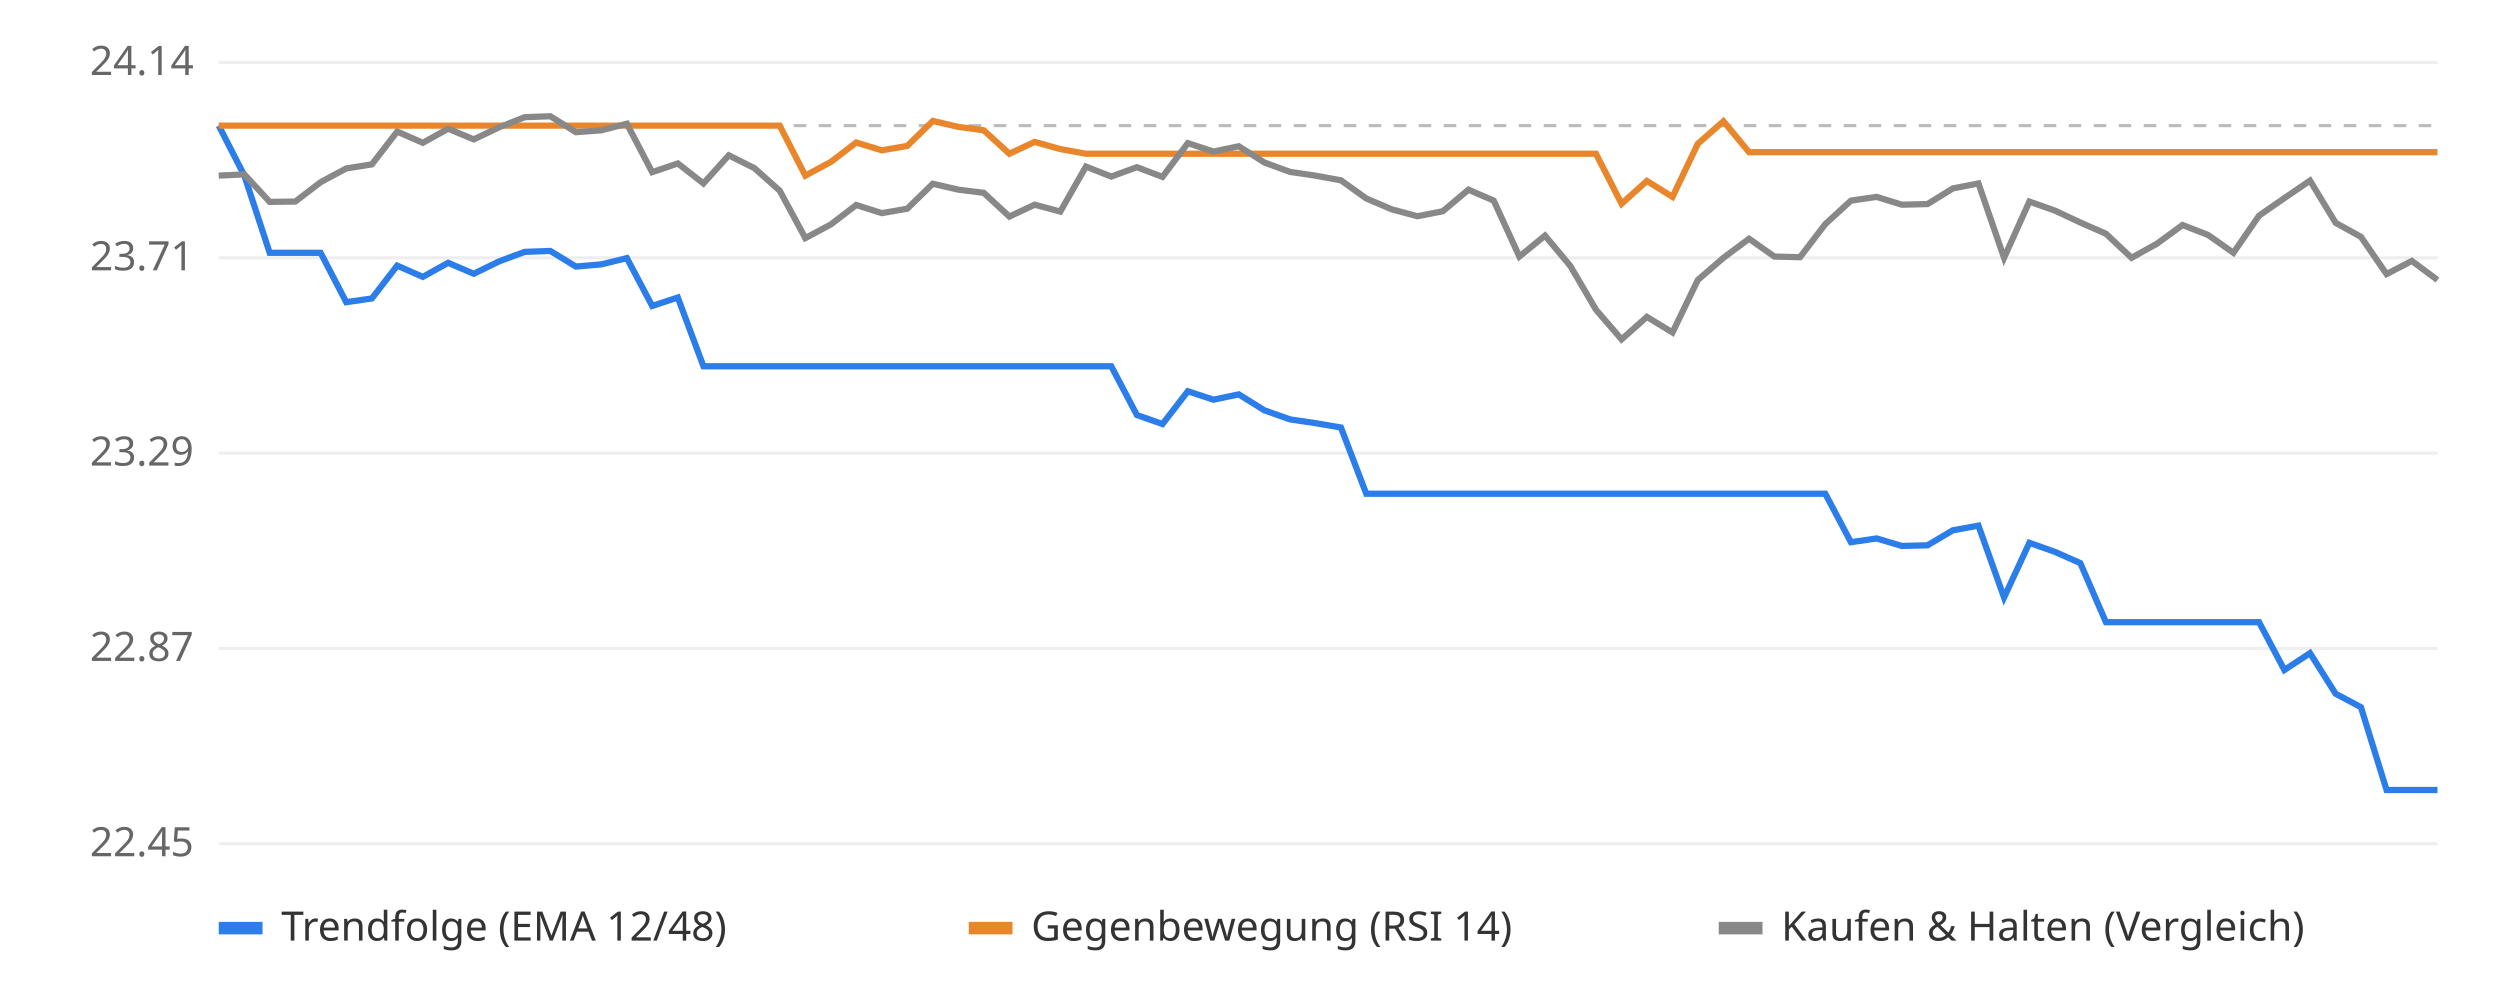
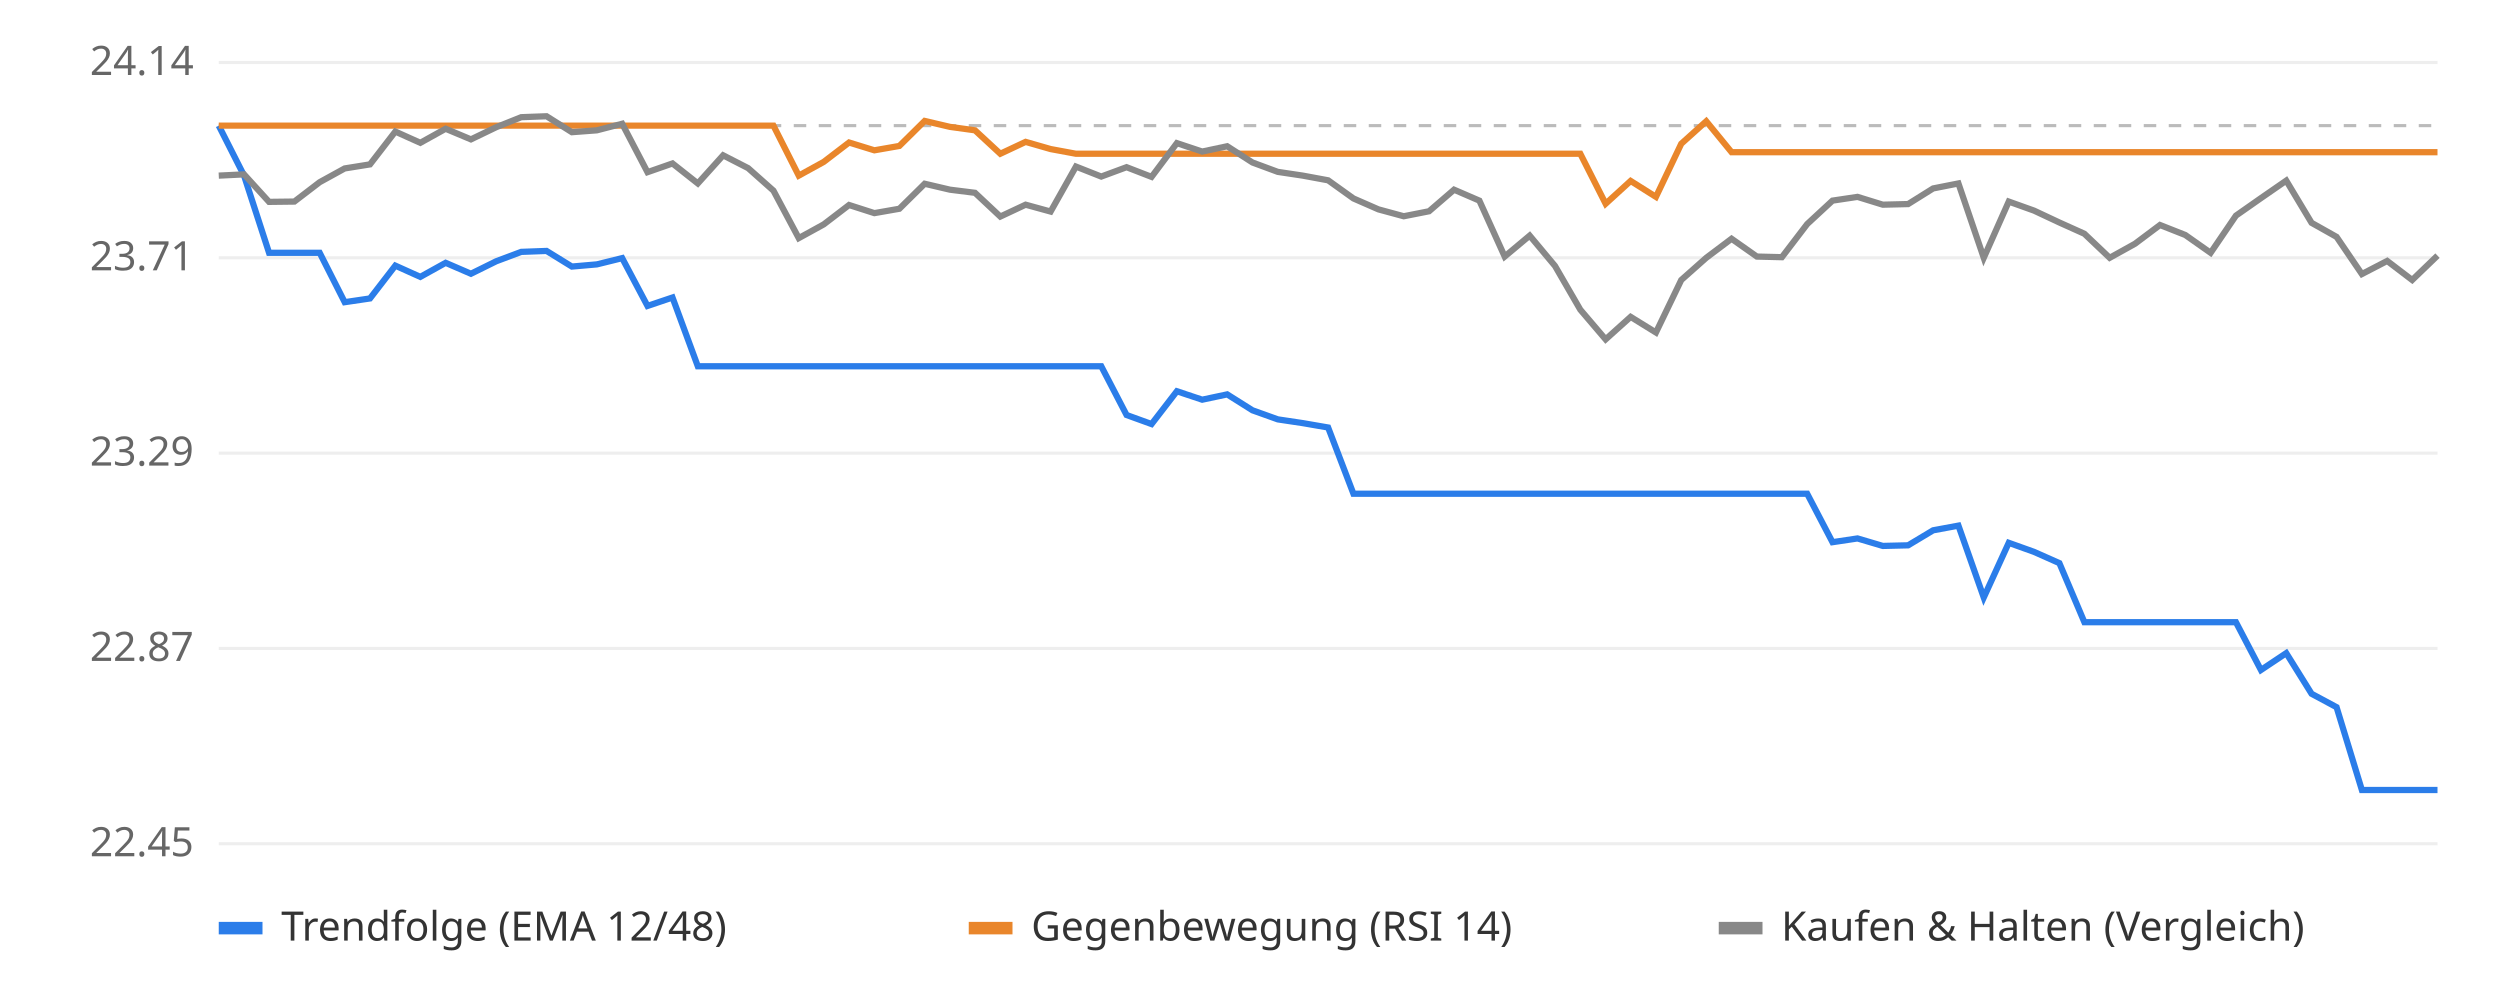
<svg xmlns="http://www.w3.org/2000/svg" viewBox="0 0 800 320" font-family="sans-serif" font-size="13">
  <rect width="800" height="320" fill="#ffffff" />
  <line x1="70" x2="780" y1="270.0" y2="270.0" stroke="#eeeeee" />
  <text x="62" y="274.0" text-anchor="end" fill="#666">22.45</text>
  <line x1="70" x2="780" y1="207.5" y2="207.5" stroke="#eeeeee" />
  <text x="62" y="211.5" text-anchor="end" fill="#666">22.87</text>
  <line x1="70" x2="780" y1="145.0" y2="145.0" stroke="#eeeeee" />
  <text x="62" y="149.0" text-anchor="end" fill="#666">23.29</text>
  <line x1="70" x2="780" y1="82.5" y2="82.5" stroke="#eeeeee" />
  <text x="62" y="86.5" text-anchor="end" fill="#666">23.71</text>
  <line x1="70" x2="780" y1="20.0" y2="20.0" stroke="#eeeeee" />
  <text x="62" y="24.0" text-anchor="end" fill="#666">24.14</text>
  <line x1="70" x2="780" y1="40.2" y2="40.2" stroke="#bbbbbb" stroke-dasharray="4 4" />
-   <polyline points="70.0,40.2 78.2,56.2 86.3,80.9 94.5,80.9 102.6,80.9 110.8,96.7 119.0,95.5 127.1,85.0 135.3,88.6 143.4,84.1 151.6,87.6 159.8,83.6 167.9,80.6 176.1,80.3 184.3,85.3 192.4,84.6 200.6,82.6 208.7,97.9 216.9,95.2 225.1,117.2 233.2,117.2 241.4,117.2 249.5,117.2 257.7,117.2 265.9,117.2 274.0,117.2 282.2,117.2 290.3,117.2 298.5,117.2 306.7,117.2 314.8,117.2 323.0,117.2 331.1,117.2 339.3,117.2 347.5,117.2 355.6,117.2 363.8,132.8 372.0,135.7 380.1,125.2 388.3,127.9 396.4,126.2 404.6,131.3 412.8,134.2 420.9,135.4 429.1,136.8 437.2,158.0 445.4,158.0 453.6,158.0 461.7,158.0 469.9,158.0 478.0,158.0 486.2,158.0 494.4,158.0 502.5,158.0 510.7,158.0 518.9,158.0 527.0,158.0 535.2,158.0 543.3,158.0 551.5,158.0 559.7,158.0 567.8,158.0 576.0,158.0 584.1,158.0 592.3,173.5 600.5,172.3 608.6,174.7 616.8,174.5 624.9,169.7 633.1,168.2 641.3,191.2 649.4,173.7 657.6,176.6 665.7,180.2 673.9,199.1 682.1,199.1 690.2,199.1 698.4,199.1 706.6,199.1 714.7,199.1 722.9,199.1 731.0,214.4 739.2,209.0 747.4,222.0 755.5,226.3 763.7,252.8 771.8,252.8 780.0,252.8" fill="none" stroke="#2b7de9" stroke-width="2" />
-   <polyline points="70.0,40.2 78.2,40.2 86.3,40.2 94.5,40.2 102.6,40.2 110.8,40.2 119.0,40.2 127.1,40.2 135.3,40.2 143.4,40.2 151.6,40.2 159.8,40.2 167.9,40.2 176.1,40.2 184.3,40.2 192.4,40.2 200.6,40.2 208.7,40.2 216.9,40.2 225.1,40.2 233.2,40.2 241.4,40.2 249.5,40.2 257.7,56.2 265.9,51.8 274.0,45.6 282.2,48.1 290.3,46.7 298.5,38.7 306.7,40.6 314.8,41.7 323.0,49.2 331.1,45.4 339.3,47.7 347.5,49.2 355.6,49.2 363.8,49.2 372.0,49.2 380.1,49.2 388.3,49.2 396.4,49.2 404.6,49.2 412.8,49.2 420.9,49.2 429.1,49.2 437.2,49.2 445.4,49.2 453.6,49.2 461.7,49.2 469.9,49.2 478.0,49.2 486.2,49.2 494.4,49.2 502.5,49.2 510.7,49.2 518.9,65.2 527.0,57.9 535.2,63.0 543.3,46.0 551.5,38.8 559.7,48.7 567.8,48.7 576.0,48.7 584.1,48.7 592.3,48.7 600.5,48.7 608.6,48.7 616.8,48.7 624.9,48.7 633.1,48.7 641.3,48.7 649.4,48.7 657.6,48.7 665.7,48.7 673.9,48.7 682.1,48.7 690.2,48.7 698.4,48.7 706.6,48.7 714.7,48.7 722.9,48.7 731.0,48.7 739.2,48.7 747.4,48.7 755.5,48.7 763.7,48.7 771.8,48.7 780.0,48.7" fill="none" stroke="#e9862b" stroke-width="2" />
-   <polyline points="70.0,56.2 78.2,55.8 86.3,64.6 94.5,64.5 102.6,58.3 110.8,53.9 119.0,52.6 127.1,42.1 135.3,45.7 143.4,41.2 151.6,44.6 159.8,40.7 167.9,37.5 176.1,37.2 184.3,42.3 192.4,41.7 200.6,39.6 208.7,55.1 216.9,52.3 225.1,58.7 233.2,49.7 241.4,53.8 249.5,61.0 257.7,76.2 265.9,71.8 274.0,65.6 282.2,68.2 290.3,66.8 298.5,58.8 306.7,60.7 314.8,61.7 323.0,69.3 331.1,65.5 339.3,67.7 347.5,53.3 355.6,56.5 363.8,53.5 372.0,56.6 380.1,45.8 388.3,48.5 396.4,46.8 404.6,52.0 412.8,55.0 420.9,56.2 429.1,57.7 437.2,63.5 445.4,67.0 453.6,69.2 461.7,67.6 469.9,60.7 478.0,64.2 486.2,82.1 494.4,75.4 502.5,85.1 510.7,99.1 518.9,108.6 527.0,101.4 535.2,106.4 543.3,89.6 551.5,82.5 559.7,76.4 567.8,82.1 576.0,82.3 584.1,71.7 592.3,64.2 600.5,63.0 608.6,65.5 616.8,65.3 624.9,60.3 633.1,58.7 641.3,82.5 649.4,64.5 657.6,67.4 665.7,71.2 673.9,74.8 682.1,82.5 690.2,78.0 698.4,72.0 706.6,75.2 714.7,80.9 722.9,69.0 731.0,63.4 739.2,57.8 747.4,71.3 755.5,75.8 763.7,87.7 771.8,83.5 780.0,89.6" fill="none" stroke="#888888" stroke-width="2" />
+   <polyline points="70.0,40.2 78.1,56.2 86.1,80.9 94.2,80.9 102.3,80.9 110.3,96.7 118.4,95.5 126.5,85.0 134.5,88.6 142.6,84.1 150.7,87.6 158.8,83.6 166.8,80.6 174.9,80.3 183.0,85.3 191.0,84.6 199.1,82.6 207.2,97.9 215.2,95.2 223.3,117.2 231.4,117.2 239.4,117.2 247.5,117.2 255.6,117.2 263.6,117.2 271.7,117.2 279.8,117.2 287.8,117.2 295.9,117.2 304.0,117.2 312.0,117.2 320.1,117.2 328.2,117.2 336.2,117.2 344.3,117.2 352.4,117.2 360.5,132.8 368.5,135.7 376.6,125.2 384.7,127.9 392.7,126.2 400.8,131.3 408.9,134.2 416.9,135.4 425.0,136.8 433.1,158.0 441.1,158.0 449.2,158.0 457.3,158.0 465.3,158.0 473.4,158.0 481.5,158.0 489.5,158.0 497.6,158.0 505.7,158.0 513.8,158.0 521.8,158.0 529.9,158.0 538.0,158.0 546.0,158.0 554.1,158.0 562.2,158.0 570.2,158.0 578.3,158.0 586.4,173.5 594.4,172.3 602.5,174.7 610.6,174.5 618.6,169.7 626.7,168.2 634.8,191.2 642.8,173.7 650.9,176.6 659.0,180.2 667.0,199.1 675.1,199.1 683.2,199.1 691.2,199.1 699.3,199.1 707.4,199.1 715.5,199.1 723.5,214.4 731.6,209.0 739.7,222.0 747.7,226.3 755.8,252.8 763.9,252.8 771.9,252.8 780.0,252.8" fill="none" stroke="#2b7de9" stroke-width="2" />
+   <polyline points="70.0,40.2 78.1,40.2 86.1,40.2 94.2,40.2 102.3,40.2 110.3,40.2 118.4,40.2 126.5,40.2 134.5,40.2 142.6,40.2 150.7,40.2 158.8,40.2 166.8,40.2 174.9,40.2 183.0,40.2 191.0,40.2 199.1,40.2 207.2,40.2 215.2,40.2 223.3,40.2 231.4,40.2 239.4,40.2 247.5,40.2 255.6,56.2 263.6,51.8 271.7,45.6 279.8,48.1 287.8,46.7 295.9,38.7 304.0,40.6 312.0,41.7 320.1,49.2 328.2,45.4 336.2,47.7 344.3,49.2 352.4,49.2 360.5,49.2 368.5,49.2 376.6,49.2 384.7,49.2 392.7,49.2 400.8,49.2 408.9,49.2 416.9,49.2 425.0,49.2 433.1,49.2 441.1,49.2 449.2,49.2 457.3,49.2 465.3,49.2 473.4,49.2 481.5,49.2 489.5,49.2 497.6,49.2 505.7,49.2 513.8,65.2 521.8,57.9 529.9,63.0 538.0,46.0 546.0,38.8 554.1,48.7 562.2,48.7 570.2,48.7 578.3,48.7 586.4,48.7 594.4,48.7 602.5,48.7 610.6,48.7 618.6,48.7 626.7,48.7 634.8,48.7 642.8,48.7 650.9,48.7 659.0,48.7 667.0,48.7 675.1,48.7 683.2,48.7 691.2,48.7 699.3,48.7 707.4,48.7 715.5,48.7 723.5,48.7 731.6,48.7 739.7,48.7 747.7,48.7 755.8,48.7 763.9,48.7 771.9,48.7 780.0,48.7" fill="none" stroke="#e9862b" stroke-width="2" />
+   <polyline points="70.0,56.2 78.1,55.8 86.1,64.6 94.2,64.5 102.3,58.3 110.3,53.9 118.4,52.6 126.5,42.1 134.5,45.7 142.6,41.2 150.7,44.6 158.8,40.7 166.8,37.5 174.9,37.2 183.0,42.3 191.0,41.7 199.1,39.6 207.2,55.1 215.2,52.3 223.3,58.7 231.4,49.7 239.4,53.8 247.5,61.0 255.6,76.2 263.6,71.8 271.7,65.6 279.8,68.2 287.8,66.8 295.9,58.8 304.0,60.7 312.0,61.7 320.1,69.3 328.2,65.5 336.2,67.7 344.3,53.3 352.4,56.5 360.5,53.5 368.5,56.6 376.6,45.8 384.7,48.5 392.7,46.8 400.8,52.0 408.9,55.0 416.9,56.2 425.0,57.7 433.1,63.5 441.1,67.0 449.2,69.2 457.3,67.6 465.3,60.7 473.4,64.2 481.5,82.1 489.5,75.4 497.6,85.1 505.7,99.1 513.8,108.6 521.8,101.4 529.9,106.4 538.0,89.6 546.0,82.5 554.1,76.4 562.2,82.1 570.2,82.3 578.3,71.7 586.4,64.2 594.4,63.0 602.5,65.5 610.6,65.3 618.6,60.3 626.7,58.7 634.8,82.5 642.8,64.5 650.9,67.4 659.0,71.2 667.0,74.8 675.1,82.5 683.2,78.0 691.2,72.0 699.3,75.2 707.4,80.9 715.5,69.0 723.5,63.4 731.6,57.8 739.7,71.3 747.7,75.8 755.8,87.7 763.9,83.5 771.9,89.6 780.0,81.8" fill="none" stroke="#888888" stroke-width="2" />
  <rect x="70" y="295" width="14" height="4" fill="#2b7de9" />
  <text x="90" y="301" fill="#333">Trendfolge (EMA 12/48)</text>
  <rect x="310" y="295" width="14" height="4" fill="#e9862b" />
  <text x="330" y="301" fill="#333">Gegenbewegung (RSI 14)</text>
  <rect x="550" y="295" width="14" height="4" fill="#888888" />
  <text x="570" y="301" fill="#333">Kaufen &amp; Halten (Vergleich)</text>
</svg>
